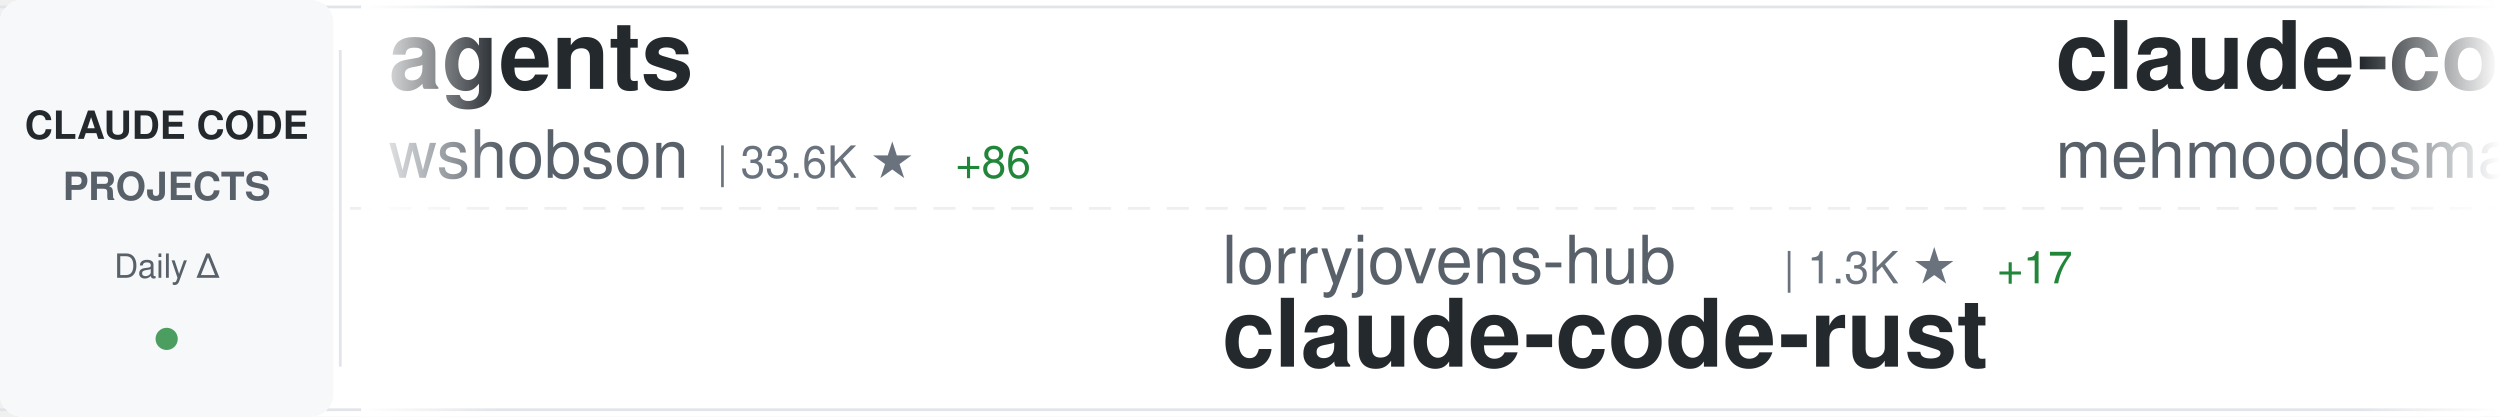
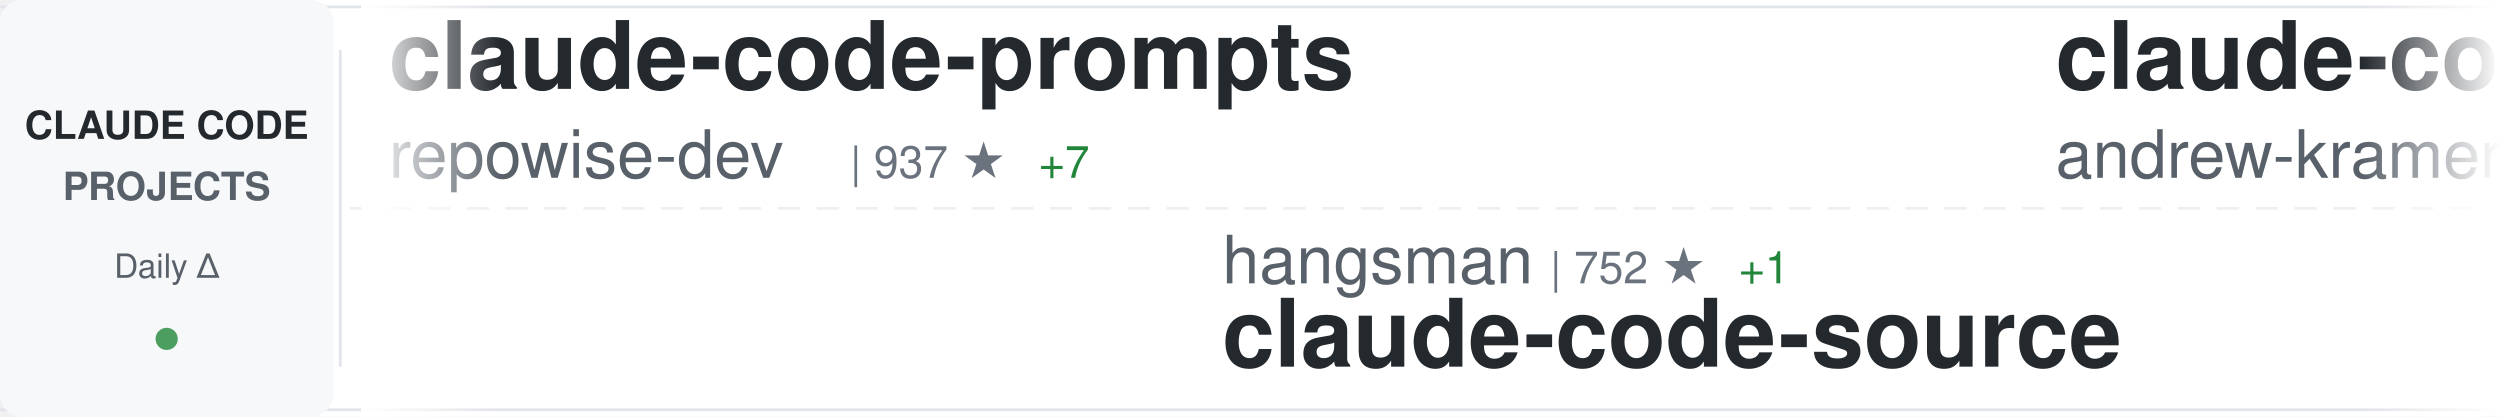
<svg xmlns="http://www.w3.org/2000/svg" width="900" height="150">
  <defs>
    <linearGradient id="awesomeLeftFade" x1="0%" y1="0%" x2="100%" y2="0%">
      <stop offset="0%" style="stop-color:#ffffff;stop-opacity:1" />
      <stop offset="100%" style="stop-color:#ffffff;stop-opacity:0" />
    </linearGradient>
    <linearGradient id="awesomeRightFade" x1="0%" y1="0%" x2="100%" y2="0%">
      <stop offset="0%" style="stop-color:#ffffff;stop-opacity:0" />
      <stop offset="100%" style="stop-color:#ffffff;stop-opacity:1" />
    </linearGradient>
  </defs>
  <rect width="900" height="150" fill="#ffffff" rx="8" />
  <rect x="0" y="2" width="900" height="1" fill="#e1e4e8" />
  <rect x="0" y="147" width="900" height="1" fill="#e1e4e8" />
  <line x1="0" y1="75" x2="900" y2="75" stroke="#e1e4e8" stroke-width="1" stroke-dasharray="8 6" opacity="0.6" />
  <rect x="0" y="0" width="120" height="150" fill="#f6f8fa" rx="8" />
  <text x="60" y="50" font-family="-apple-system, BlinkMacSystemFont, 'Segoe UI', Helvetica, Arial, sans-serif" font-size="14" font-weight="600" fill="#24292e" text-anchor="middle">CLAUDE CODE</text>
  <text x="60" y="72" font-family="-apple-system, BlinkMacSystemFont, 'Segoe UI', Helvetica, Arial, sans-serif" font-size="14" font-weight="600" fill="#586069" text-anchor="middle">PROJECTS</text>
  <text x="60" y="100" font-family="-apple-system, BlinkMacSystemFont, 'Segoe UI', Helvetica, Arial, sans-serif" font-size="12" font-weight="500" fill="#586069" text-anchor="middle">Daily Δ</text>
  <circle cx="60" cy="122" r="4" fill="#22863a" opacity="0.8" />
  <rect x="122" y="18" width="1" height="114" fill="#e1e4e8" />
  <clipPath id="awesomeTickerClip">
    <rect x="130" y="0" width="770" height="150" />
  </clipPath>
  <g clip-path="url(#awesomeTickerClip)">
    <g id="awesomeTickerItems">
      <animateTransform attributeName="transform" attributeType="XML" type="translate" from="0 0" to="-3000 0" dur="54s" repeatCount="indefinite" />
      <g transform="translate(0, 0)">
-         <text x="140" y="32" font-family="-apple-system, BlinkMacSystemFont, 'Segoe UI', Helvetica, Arial, sans-serif" font-size="34" font-weight="600" fill="#24292e">agents</text>
-         <text x="140" y="64" font-family="-apple-system, BlinkMacSystemFont, 'Segoe UI', Helvetica, Arial, sans-serif" font-size="24" font-weight="400" fill="#586069">wshobson</text>
-         <text x="258" y="64" font-family="-apple-system, BlinkMacSystemFont, 'Segoe UI', Helvetica, Arial, sans-serif" font-size="16" font-weight="500" fill="#6a737d">| 33.6K ★</text>
-         <text x="344" y="64" font-family="-apple-system, BlinkMacSystemFont, 'Segoe UI', Helvetica, Arial, sans-serif" font-size="16" font-weight="500" fill="#22863a"> +86</text>
+         <text x="140" y="32" font-family="-apple-system, BlinkMacSystemFont, 'Segoe UI', Helvetica, Arial, sans-serif" font-size="34" font-weight="600" fill="#24292e">claude-code-prompts</text>
+         <text x="140" y="64" font-family="-apple-system, BlinkMacSystemFont, 'Segoe UI', Helvetica, Arial, sans-serif" font-size="24" font-weight="400" fill="#586069">repowise-dev</text>
+         <text x="306" y="64" font-family="-apple-system, BlinkMacSystemFont, 'Segoe UI', Helvetica, Arial, sans-serif" font-size="16" font-weight="500" fill="#6a737d">| 937 ★</text>
+         <text x="374" y="64" font-family="-apple-system, BlinkMacSystemFont, 'Segoe UI', Helvetica, Arial, sans-serif" font-size="16" font-weight="500" fill="#22863a"> +7</text>
      </g>
      <g transform="translate(300, 0)">
-         <text x="140" y="102" font-family="-apple-system, BlinkMacSystemFont, 'Segoe UI', Helvetica, Arial, sans-serif" font-size="24" font-weight="400" fill="#586069">lorryjovens-hub</text>
-         <text x="342" y="102" font-family="-apple-system, BlinkMacSystemFont, 'Segoe UI', Helvetica, Arial, sans-serif" font-size="16" font-weight="500" fill="#6a737d">| 1.3K ★</text>
-         <text x="419" y="102" font-family="-apple-system, BlinkMacSystemFont, 'Segoe UI', Helvetica, Arial, sans-serif" font-size="16" font-weight="500" fill="#22863a"> +17</text>
-         <text x="140" y="132" font-family="-apple-system, BlinkMacSystemFont, 'Segoe UI', Helvetica, Arial, sans-serif" font-size="34" font-weight="600" fill="#24292e">claude-code-rust</text>
+         <text x="140" y="102" font-family="-apple-system, BlinkMacSystemFont, 'Segoe UI', Helvetica, Arial, sans-serif" font-size="24" font-weight="400" fill="#586069">hangsman</text>
+         <text x="258" y="102" font-family="-apple-system, BlinkMacSystemFont, 'Segoe UI', Helvetica, Arial, sans-serif" font-size="16" font-weight="500" fill="#6a737d">| 752 ★</text>
+         <text x="326" y="102" font-family="-apple-system, BlinkMacSystemFont, 'Segoe UI', Helvetica, Arial, sans-serif" font-size="16" font-weight="500" fill="#22863a"> +1</text>
+         <text x="140" y="132" font-family="-apple-system, BlinkMacSystemFont, 'Segoe UI', Helvetica, Arial, sans-serif" font-size="34" font-weight="600" fill="#24292e">claude-code-source</text>
      </g>
      <g transform="translate(600, 0)">
-         <text x="140" y="32" font-family="-apple-system, BlinkMacSystemFont, 'Segoe UI', Helvetica, Arial, sans-serif" font-size="34" font-weight="600" fill="#24292e">claude-code</text>
-         <text x="140" y="64" font-family="-apple-system, BlinkMacSystemFont, 'Segoe UI', Helvetica, Arial, sans-serif" font-size="24" font-weight="400" fill="#586069">mehmoodosman</text>
-         <text x="306" y="64" font-family="-apple-system, BlinkMacSystemFont, 'Segoe UI', Helvetica, Arial, sans-serif" font-size="16" font-weight="500" fill="#6a737d">| 164 ★</text>
+         <text x="140" y="32" font-family="-apple-system, BlinkMacSystemFont, 'Segoe UI', Helvetica, Arial, sans-serif" font-size="34" font-weight="600" fill="#24292e">claude-code-source-build</text>
+         <text x="140" y="64" font-family="-apple-system, BlinkMacSystemFont, 'Segoe UI', Helvetica, Arial, sans-serif" font-size="24" font-weight="400" fill="#586069">andrew-kramer-inno</text>
+         <text x="378" y="64" font-family="-apple-system, BlinkMacSystemFont, 'Segoe UI', Helvetica, Arial, sans-serif" font-size="16" font-weight="500" fill="#6a737d">| 567 ★</text>
      </g>
      <g transform="translate(900, 0)">
-         <text x="140" y="102" font-family="-apple-system, BlinkMacSystemFont, 'Segoe UI', Helvetica, Arial, sans-serif" font-size="24" font-weight="400" fill="#586069">eyaltoledano</text>
-         <text x="306" y="102" font-family="-apple-system, BlinkMacSystemFont, 'Segoe UI', Helvetica, Arial, sans-serif" font-size="16" font-weight="500" fill="#6a737d">| 26.5K ★</text>
-         <text x="392" y="102" font-family="-apple-system, BlinkMacSystemFont, 'Segoe UI', Helvetica, Arial, sans-serif" font-size="16" font-weight="500" fill="#22863a"> +26</text>
-         <text x="140" y="132" font-family="-apple-system, BlinkMacSystemFont, 'Segoe UI', Helvetica, Arial, sans-serif" font-size="34" font-weight="600" fill="#24292e">claude-task-master</text>
+         <text x="140" y="102" font-family="-apple-system, BlinkMacSystemFont, 'Segoe UI', Helvetica, Arial, sans-serif" font-size="24" font-weight="400" fill="#586069">codeaashu</text>
+         <text x="270" y="102" font-family="-apple-system, BlinkMacSystemFont, 'Segoe UI', Helvetica, Arial, sans-serif" font-size="16" font-weight="500" fill="#6a737d">| 2.1K ★</text>
+         <text x="347" y="102" font-family="-apple-system, BlinkMacSystemFont, 'Segoe UI', Helvetica, Arial, sans-serif" font-size="16" font-weight="500" fill="#22863a"> +25</text>
+         <text x="140" y="132" font-family="-apple-system, BlinkMacSystemFont, 'Segoe UI', Helvetica, Arial, sans-serif" font-size="34" font-weight="600" fill="#24292e">claude-code</text>
      </g>
      <g transform="translate(1200, 0)">
-         <text x="140" y="32" font-family="-apple-system, BlinkMacSystemFont, 'Segoe UI', Helvetica, Arial, sans-serif" font-size="34" font-weight="600" fill="#24292e">skills</text>
-         <text x="140" y="64" font-family="-apple-system, BlinkMacSystemFont, 'Segoe UI', Helvetica, Arial, sans-serif" font-size="24" font-weight="400" fill="#586069">anthropics</text>
-         <text x="282" y="64" font-family="-apple-system, BlinkMacSystemFont, 'Segoe UI', Helvetica, Arial, sans-serif" font-size="16" font-weight="500" fill="#6a737d">| 117.2K ★</text>
-         <text x="377" y="64" font-family="-apple-system, BlinkMacSystemFont, 'Segoe UI', Helvetica, Arial, sans-serif" font-size="16" font-weight="500" fill="#22863a"> +756</text>
+         <text x="140" y="32" font-family="-apple-system, BlinkMacSystemFont, 'Segoe UI', Helvetica, Arial, sans-serif" font-size="34" font-weight="600" fill="#24292e">claude-code-my-workflow</text>
+         <text x="140" y="64" font-family="-apple-system, BlinkMacSystemFont, 'Segoe UI', Helvetica, Arial, sans-serif" font-size="24" font-weight="400" fill="#586069">pedrohcgs</text>
+         <text x="270" y="64" font-family="-apple-system, BlinkMacSystemFont, 'Segoe UI', Helvetica, Arial, sans-serif" font-size="16" font-weight="500" fill="#6a737d">| 916 ★</text>
+         <text x="338" y="64" font-family="-apple-system, BlinkMacSystemFont, 'Segoe UI', Helvetica, Arial, sans-serif" font-size="16" font-weight="500" fill="#22863a"> +4</text>
      </g>
      <g transform="translate(1500, 0)">
-         <text x="140" y="102" font-family="-apple-system, BlinkMacSystemFont, 'Segoe UI', Helvetica, Arial, sans-serif" font-size="24" font-weight="400" fill="#586069">bfly123</text>
-         <text x="246" y="102" font-family="-apple-system, BlinkMacSystemFont, 'Segoe UI', Helvetica, Arial, sans-serif" font-size="16" font-weight="500" fill="#6a737d">| 2.2K ★</text>
+         <text x="140" y="102" font-family="-apple-system, BlinkMacSystemFont, 'Segoe UI', Helvetica, Arial, sans-serif" font-size="24" font-weight="400" fill="#586069">ding113</text>
+         <text x="246" y="102" font-family="-apple-system, BlinkMacSystemFont, 'Segoe UI', Helvetica, Arial, sans-serif" font-size="16" font-weight="500" fill="#6a737d">| 2.4K ★</text>
        <text x="323" y="102" font-family="-apple-system, BlinkMacSystemFont, 'Segoe UI', Helvetica, Arial, sans-serif" font-size="16" font-weight="500" fill="#22863a"> +20</text>
-         <text x="140" y="132" font-family="-apple-system, BlinkMacSystemFont, 'Segoe UI', Helvetica, Arial, sans-serif" font-size="34" font-weight="600" fill="#24292e">claude_code_bridge</text>
+         <text x="140" y="132" font-family="-apple-system, BlinkMacSystemFont, 'Segoe UI', Helvetica, Arial, sans-serif" font-size="34" font-weight="600" fill="#24292e">claude-code-hub</text>
      </g>
      <g transform="translate(1800, 0)">
-         <text x="140" y="32" font-family="-apple-system, BlinkMacSystemFont, 'Segoe UI', Helvetica, Arial, sans-serif" font-size="34" font-weight="600" fill="#24292e">ralph-claude-code</text>
-         <text x="140" y="64" font-family="-apple-system, BlinkMacSystemFont, 'Segoe UI', Helvetica, Arial, sans-serif" font-size="24" font-weight="400" fill="#586069">frankbria</text>
-         <text x="270" y="64" font-family="-apple-system, BlinkMacSystemFont, 'Segoe UI', Helvetica, Arial, sans-serif" font-size="16" font-weight="500" fill="#6a737d">| 8.7K ★</text>
-         <text x="347" y="64" font-family="-apple-system, BlinkMacSystemFont, 'Segoe UI', Helvetica, Arial, sans-serif" font-size="16" font-weight="500" fill="#22863a"> +20</text>
+         <text x="140" y="32" font-family="-apple-system, BlinkMacSystemFont, 'Segoe UI', Helvetica, Arial, sans-serif" font-size="34" font-weight="600" fill="#24292e">Claude-code</text>
+         <text x="140" y="64" font-family="-apple-system, BlinkMacSystemFont, 'Segoe UI', Helvetica, Arial, sans-serif" font-size="24" font-weight="400" fill="#586069">zstmfhy</text>
+         <text x="246" y="64" font-family="-apple-system, BlinkMacSystemFont, 'Segoe UI', Helvetica, Arial, sans-serif" font-size="16" font-weight="500" fill="#6a737d">| 192 ★</text>
+         <text x="314" y="64" font-family="-apple-system, BlinkMacSystemFont, 'Segoe UI', Helvetica, Arial, sans-serif" font-size="16" font-weight="500" fill="#22863a"> +1</text>
      </g>
      <g transform="translate(2100, 0)">
-         <text x="140" y="102" font-family="-apple-system, BlinkMacSystemFont, 'Segoe UI', Helvetica, Arial, sans-serif" font-size="24" font-weight="400" fill="#586069">chauncygu</text>
-         <text x="270" y="102" font-family="-apple-system, BlinkMacSystemFont, 'Segoe UI', Helvetica, Arial, sans-serif" font-size="16" font-weight="500" fill="#6a737d">| 2.1K ★</text>
-         <text x="347" y="102" font-family="-apple-system, BlinkMacSystemFont, 'Segoe UI', Helvetica, Arial, sans-serif" font-size="16" font-weight="500" fill="#22863a"> +28</text>
-         <text x="140" y="132" font-family="-apple-system, BlinkMacSystemFont, 'Segoe UI', Helvetica, Arial, sans-serif" font-size="34" font-weight="600" fill="#24292e">collection-claude-code-s...</text>
+         <text x="140" y="102" font-family="-apple-system, BlinkMacSystemFont, 'Segoe UI', Helvetica, Arial, sans-serif" font-size="24" font-weight="400" fill="#586069">Windy3f3f3f3f</text>
+         <text x="318" y="102" font-family="-apple-system, BlinkMacSystemFont, 'Segoe UI', Helvetica, Arial, sans-serif" font-size="16" font-weight="500" fill="#6a737d">| 1.8K ★</text>
+         <text x="395" y="102" font-family="-apple-system, BlinkMacSystemFont, 'Segoe UI', Helvetica, Arial, sans-serif" font-size="16" font-weight="500" fill="#22863a"> +30</text>
+         <text x="140" y="132" font-family="-apple-system, BlinkMacSystemFont, 'Segoe UI', Helvetica, Arial, sans-serif" font-size="34" font-weight="600" fill="#24292e">how-claude-code-works</text>
      </g>
      <g transform="translate(2400, 0)">
-         <text x="140" y="32" font-family="-apple-system, BlinkMacSystemFont, 'Segoe UI', Helvetica, Arial, sans-serif" font-size="34" font-weight="600" fill="#24292e">claude-code-from-scratch</text>
-         <text x="140" y="64" font-family="-apple-system, BlinkMacSystemFont, 'Segoe UI', Helvetica, Arial, sans-serif" font-size="24" font-weight="400" fill="#586069">Windy3f3f3f3f</text>
-         <text x="318" y="64" font-family="-apple-system, BlinkMacSystemFont, 'Segoe UI', Helvetica, Arial, sans-serif" font-size="16" font-weight="500" fill="#6a737d">| 907 ★</text>
-         <text x="386" y="64" font-family="-apple-system, BlinkMacSystemFont, 'Segoe UI', Helvetica, Arial, sans-serif" font-size="16" font-weight="500" fill="#22863a"> +20</text>
+         <text x="140" y="32" font-family="-apple-system, BlinkMacSystemFont, 'Segoe UI', Helvetica, Arial, sans-serif" font-size="34" font-weight="600" fill="#24292e">claude-code-source-code-...</text>
+         <text x="140" y="64" font-family="-apple-system, BlinkMacSystemFont, 'Segoe UI', Helvetica, Arial, sans-serif" font-size="24" font-weight="400" fill="#586069">ghuntley</text>
+         <text x="258" y="64" font-family="-apple-system, BlinkMacSystemFont, 'Segoe UI', Helvetica, Arial, sans-serif" font-size="16" font-weight="500" fill="#6a737d">| 971 ★</text>
      </g>
      <g transform="translate(2700, 0)">
-         <text x="140" y="102" font-family="-apple-system, BlinkMacSystemFont, 'Segoe UI', Helvetica, Arial, sans-serif" font-size="24" font-weight="400" fill="#586069">zstmfhy</text>
-         <text x="246" y="102" font-family="-apple-system, BlinkMacSystemFont, 'Segoe UI', Helvetica, Arial, sans-serif" font-size="16" font-weight="500" fill="#6a737d">| 192 ★</text>
-         <text x="314" y="102" font-family="-apple-system, BlinkMacSystemFont, 'Segoe UI', Helvetica, Arial, sans-serif" font-size="16" font-weight="500" fill="#22863a"> +1</text>
+         <text x="140" y="102" font-family="-apple-system, BlinkMacSystemFont, 'Segoe UI', Helvetica, Arial, sans-serif" font-size="24" font-weight="400" fill="#586069">fazxes</text>
+         <text x="234" y="102" font-family="-apple-system, BlinkMacSystemFont, 'Segoe UI', Helvetica, Arial, sans-serif" font-size="16" font-weight="500" fill="#6a737d">| 204 ★</text>
+         <text x="302" y="102" font-family="-apple-system, BlinkMacSystemFont, 'Segoe UI', Helvetica, Arial, sans-serif" font-size="16" font-weight="500" fill="#22863a"> +1</text>
        <text x="140" y="132" font-family="-apple-system, BlinkMacSystemFont, 'Segoe UI', Helvetica, Arial, sans-serif" font-size="34" font-weight="600" fill="#24292e">Claude-code</text>
      </g>
      <g transform="translate(3000, 0)">
-         <text x="140" y="32" font-family="-apple-system, BlinkMacSystemFont, 'Segoe UI', Helvetica, Arial, sans-serif" font-size="34" font-weight="600" fill="#24292e">agents</text>
-         <text x="140" y="64" font-family="-apple-system, BlinkMacSystemFont, 'Segoe UI', Helvetica, Arial, sans-serif" font-size="24" font-weight="400" fill="#586069">wshobson</text>
-         <text x="258" y="64" font-family="-apple-system, BlinkMacSystemFont, 'Segoe UI', Helvetica, Arial, sans-serif" font-size="16" font-weight="500" fill="#6a737d">| 33.6K ★</text>
-         <text x="344" y="64" font-family="-apple-system, BlinkMacSystemFont, 'Segoe UI', Helvetica, Arial, sans-serif" font-size="16" font-weight="500" fill="#22863a"> +86</text>
+         <text x="140" y="32" font-family="-apple-system, BlinkMacSystemFont, 'Segoe UI', Helvetica, Arial, sans-serif" font-size="34" font-weight="600" fill="#24292e">claude-code-prompts</text>
+         <text x="140" y="64" font-family="-apple-system, BlinkMacSystemFont, 'Segoe UI', Helvetica, Arial, sans-serif" font-size="24" font-weight="400" fill="#586069">repowise-dev</text>
+         <text x="306" y="64" font-family="-apple-system, BlinkMacSystemFont, 'Segoe UI', Helvetica, Arial, sans-serif" font-size="16" font-weight="500" fill="#6a737d">| 937 ★</text>
+         <text x="374" y="64" font-family="-apple-system, BlinkMacSystemFont, 'Segoe UI', Helvetica, Arial, sans-serif" font-size="16" font-weight="500" fill="#22863a"> +7</text>
      </g>
      <g transform="translate(3300, 0)">
-         <text x="140" y="102" font-family="-apple-system, BlinkMacSystemFont, 'Segoe UI', Helvetica, Arial, sans-serif" font-size="24" font-weight="400" fill="#586069">lorryjovens-hub</text>
-         <text x="342" y="102" font-family="-apple-system, BlinkMacSystemFont, 'Segoe UI', Helvetica, Arial, sans-serif" font-size="16" font-weight="500" fill="#6a737d">| 1.3K ★</text>
-         <text x="419" y="102" font-family="-apple-system, BlinkMacSystemFont, 'Segoe UI', Helvetica, Arial, sans-serif" font-size="16" font-weight="500" fill="#22863a"> +17</text>
-         <text x="140" y="132" font-family="-apple-system, BlinkMacSystemFont, 'Segoe UI', Helvetica, Arial, sans-serif" font-size="34" font-weight="600" fill="#24292e">claude-code-rust</text>
+         <text x="140" y="102" font-family="-apple-system, BlinkMacSystemFont, 'Segoe UI', Helvetica, Arial, sans-serif" font-size="24" font-weight="400" fill="#586069">hangsman</text>
+         <text x="258" y="102" font-family="-apple-system, BlinkMacSystemFont, 'Segoe UI', Helvetica, Arial, sans-serif" font-size="16" font-weight="500" fill="#6a737d">| 752 ★</text>
+         <text x="326" y="102" font-family="-apple-system, BlinkMacSystemFont, 'Segoe UI', Helvetica, Arial, sans-serif" font-size="16" font-weight="500" fill="#22863a"> +1</text>
+         <text x="140" y="132" font-family="-apple-system, BlinkMacSystemFont, 'Segoe UI', Helvetica, Arial, sans-serif" font-size="34" font-weight="600" fill="#24292e">claude-code-source</text>
      </g>
      <g transform="translate(3600, 0)">
-         <text x="140" y="32" font-family="-apple-system, BlinkMacSystemFont, 'Segoe UI', Helvetica, Arial, sans-serif" font-size="34" font-weight="600" fill="#24292e">claude-code</text>
-         <text x="140" y="64" font-family="-apple-system, BlinkMacSystemFont, 'Segoe UI', Helvetica, Arial, sans-serif" font-size="24" font-weight="400" fill="#586069">mehmoodosman</text>
-         <text x="306" y="64" font-family="-apple-system, BlinkMacSystemFont, 'Segoe UI', Helvetica, Arial, sans-serif" font-size="16" font-weight="500" fill="#6a737d">| 164 ★</text>
+         <text x="140" y="32" font-family="-apple-system, BlinkMacSystemFont, 'Segoe UI', Helvetica, Arial, sans-serif" font-size="34" font-weight="600" fill="#24292e">claude-code-source-build</text>
+         <text x="140" y="64" font-family="-apple-system, BlinkMacSystemFont, 'Segoe UI', Helvetica, Arial, sans-serif" font-size="24" font-weight="400" fill="#586069">andrew-kramer-inno</text>
+         <text x="378" y="64" font-family="-apple-system, BlinkMacSystemFont, 'Segoe UI', Helvetica, Arial, sans-serif" font-size="16" font-weight="500" fill="#6a737d">| 567 ★</text>
      </g>
      <g transform="translate(3900, 0)">
-         <text x="140" y="102" font-family="-apple-system, BlinkMacSystemFont, 'Segoe UI', Helvetica, Arial, sans-serif" font-size="24" font-weight="400" fill="#586069">eyaltoledano</text>
-         <text x="306" y="102" font-family="-apple-system, BlinkMacSystemFont, 'Segoe UI', Helvetica, Arial, sans-serif" font-size="16" font-weight="500" fill="#6a737d">| 26.5K ★</text>
-         <text x="392" y="102" font-family="-apple-system, BlinkMacSystemFont, 'Segoe UI', Helvetica, Arial, sans-serif" font-size="16" font-weight="500" fill="#22863a"> +26</text>
-         <text x="140" y="132" font-family="-apple-system, BlinkMacSystemFont, 'Segoe UI', Helvetica, Arial, sans-serif" font-size="34" font-weight="600" fill="#24292e">claude-task-master</text>
+         <text x="140" y="102" font-family="-apple-system, BlinkMacSystemFont, 'Segoe UI', Helvetica, Arial, sans-serif" font-size="24" font-weight="400" fill="#586069">codeaashu</text>
+         <text x="270" y="102" font-family="-apple-system, BlinkMacSystemFont, 'Segoe UI', Helvetica, Arial, sans-serif" font-size="16" font-weight="500" fill="#6a737d">| 2.1K ★</text>
+         <text x="347" y="102" font-family="-apple-system, BlinkMacSystemFont, 'Segoe UI', Helvetica, Arial, sans-serif" font-size="16" font-weight="500" fill="#22863a"> +25</text>
+         <text x="140" y="132" font-family="-apple-system, BlinkMacSystemFont, 'Segoe UI', Helvetica, Arial, sans-serif" font-size="34" font-weight="600" fill="#24292e">claude-code</text>
      </g>
    </g>
  </g>
  <rect x="130" y="0" width="50" height="150" fill="url(#awesomeLeftFade)" />
  <rect x="850" y="0" width="50" height="150" fill="url(#awesomeRightFade)" />
</svg>
